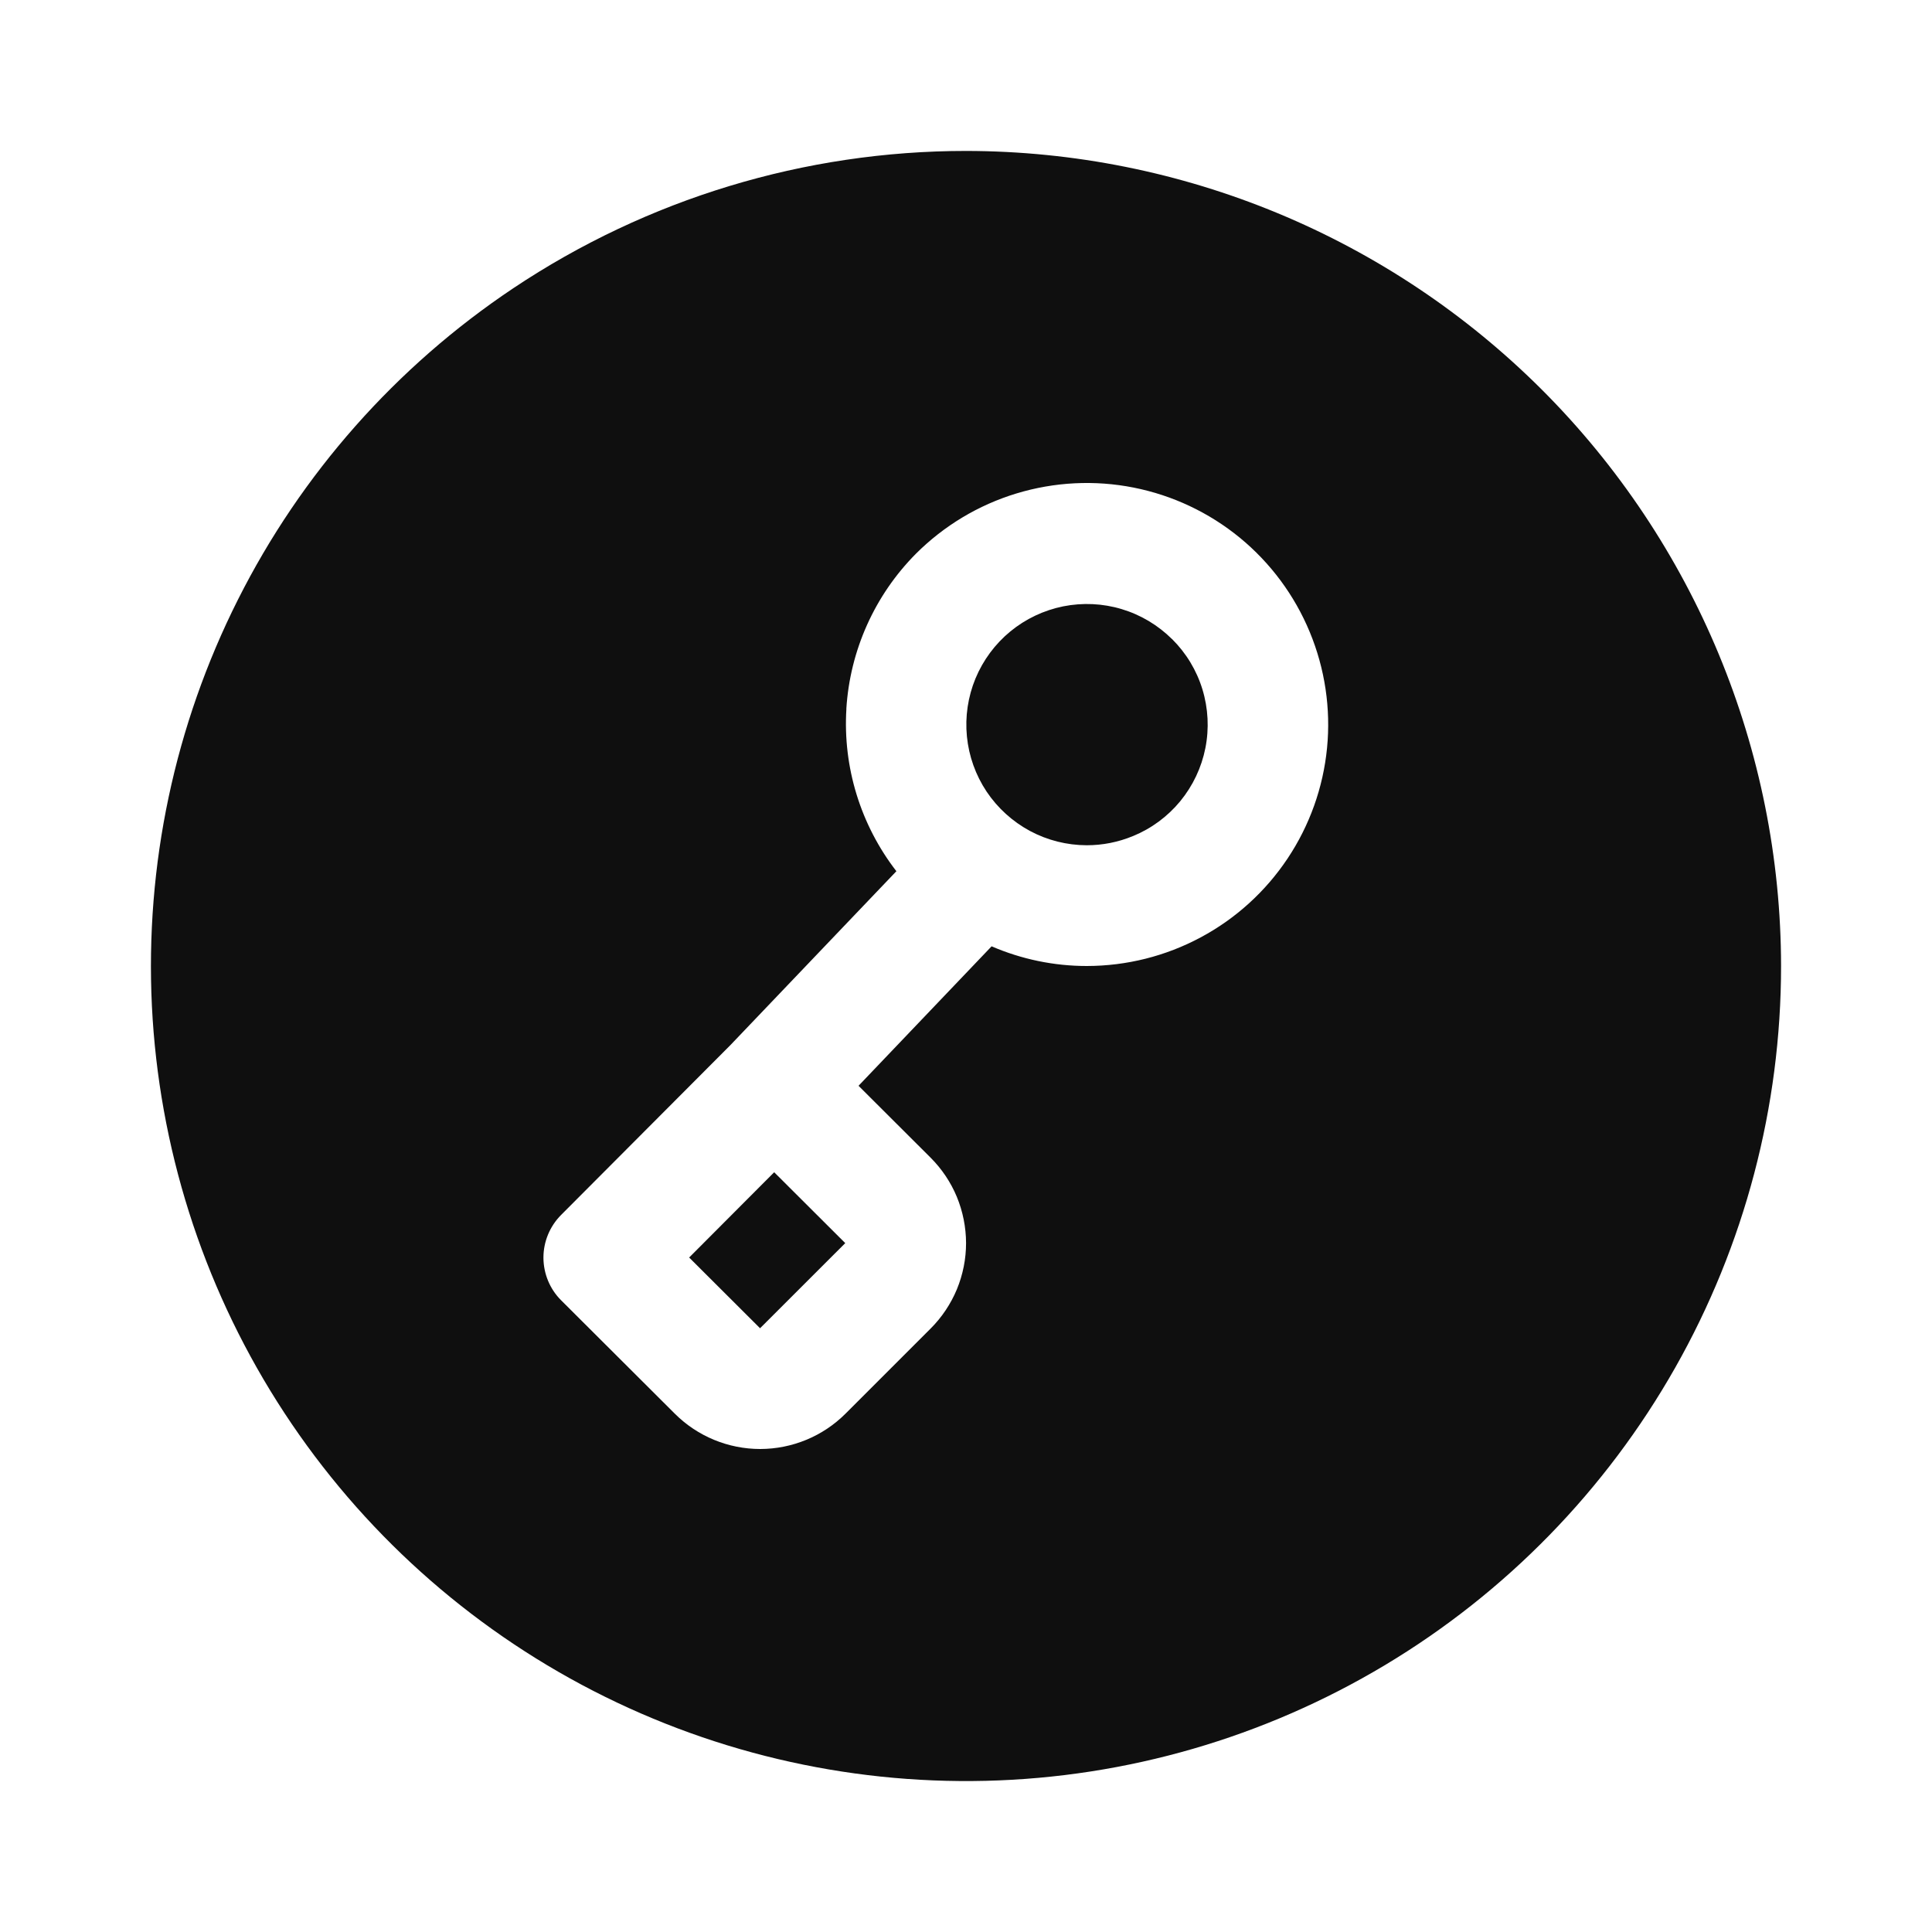
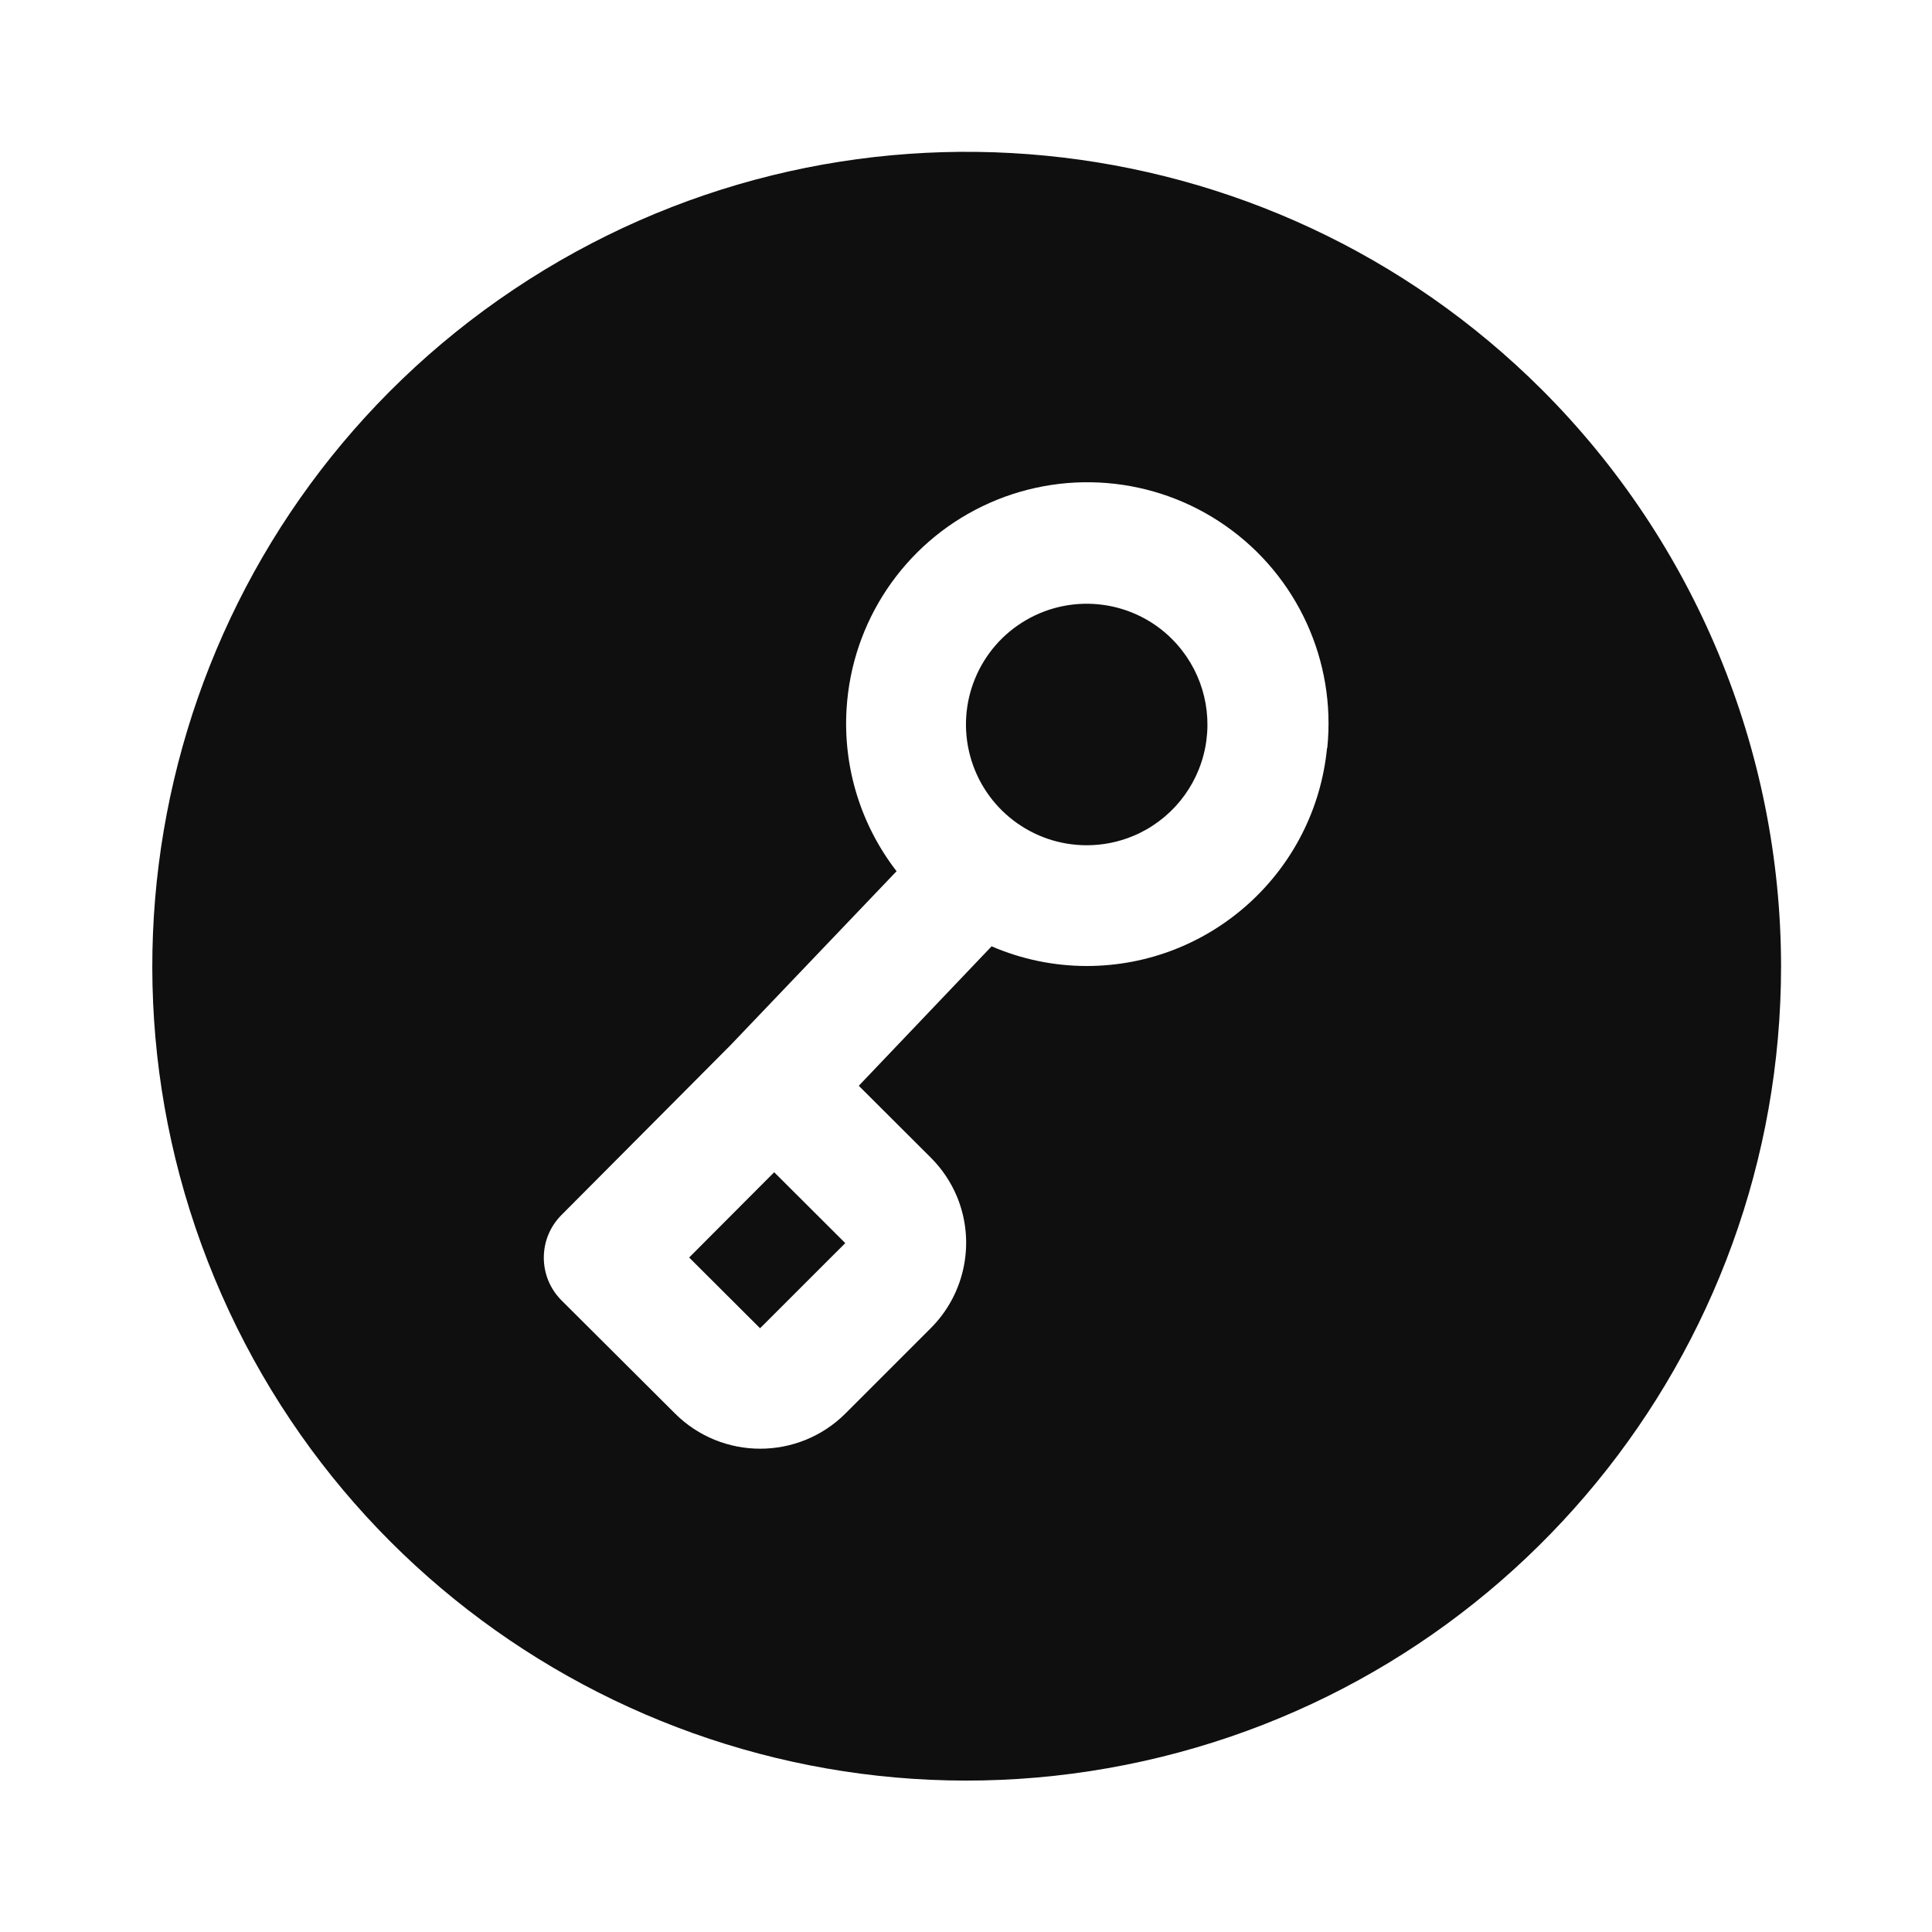
- <svg xmlns="http://www.w3.org/2000/svg" width="32" height="32" viewBox="0 0 32 32" fill="none">
-   <path fill-rule="evenodd" clip-rule="evenodd" d="M8.5 4.775C10.72 3.292 13.33 2.5 16 2.5C19.579 2.504 23.011 3.928 25.542 6.458C28.072 8.989 29.496 12.421 29.5 16C29.5 18.332 28.896 20.625 27.746 22.654C26.596 24.683 24.941 26.38 22.94 27.579C20.94 28.778 18.663 29.439 16.331 29.496C14 29.553 11.693 29.005 9.636 27.906C7.579 26.806 5.842 25.193 4.594 23.222C3.347 21.252 2.631 18.992 2.516 16.662C2.402 14.333 2.893 12.013 3.942 9.93C4.99 7.847 6.561 6.071 8.5 4.775ZM14.018 11.741C14.078 10.773 14.487 9.861 15.169 9.173C15.634 8.708 16.206 8.364 16.836 8.173C17.465 7.982 18.132 7.948 18.777 8.076C19.422 8.204 20.026 8.489 20.535 8.906C21.043 9.323 21.441 9.859 21.693 10.467C21.945 11.074 22.044 11.735 21.98 12.389C21.916 13.044 21.691 13.673 21.326 14.22C20.961 14.767 20.467 15.216 19.887 15.526C19.307 15.837 18.66 15.999 18.002 16H18C17.458 16 16.922 15.889 16.424 15.674L14.22 17.984L15.413 19.174C15.599 19.36 15.747 19.58 15.848 19.823C15.948 20.066 16 20.326 16.001 20.589C16.001 20.851 15.949 21.112 15.849 21.355C15.748 21.597 15.601 21.818 15.415 22.004L14.005 23.414C13.63 23.789 13.122 23.999 12.592 24C12.062 24 11.553 23.79 11.178 23.416L9.295 21.538C9.107 21.351 9.002 21.097 9.001 20.831C9.001 20.566 9.106 20.312 9.293 20.124L12.097 17.311L14.847 14.43C14.254 13.664 13.959 12.707 14.019 11.74L14.018 11.741ZM11.414 20.828L12.589 22L14 20.59L12.823 19.416L11.415 20.828H11.414ZM18.766 13.848C19.071 13.723 19.34 13.524 19.549 13.27C19.758 13.015 19.901 12.713 19.965 12.39C20.029 12.067 20.012 11.733 19.916 11.418C19.82 11.103 19.647 10.817 19.413 10.585H19.412C19.179 10.354 18.893 10.183 18.579 10.089C18.265 9.994 17.932 9.979 17.61 10.043C17.289 10.108 16.988 10.25 16.734 10.459C16.481 10.667 16.283 10.935 16.157 11.238C16.032 11.541 15.983 11.871 16.015 12.197C16.047 12.524 16.159 12.838 16.341 13.111C16.523 13.383 16.77 13.607 17.059 13.763C17.348 13.918 17.671 13.999 17.999 14H18C18.262 14 18.522 13.949 18.765 13.848H18.766Z" fill="#0F0F0F" />
+ <svg xmlns="http://www.w3.org/2000/svg" id="Layer_1" data-name="Layer 1" viewBox="0 0 32 32">
+   <defs>
+     <style>.cls-1{fill:#0f0f0f;fill-rule:evenodd;}</style>
+   </defs>
+   <path class="cls-1" d="M25.542,6.458A13.488,13.488,0,1,0,29.5,16,13.52,13.52,0,0,0,25.542,6.458ZM21.98,12.389A4,4,0,0,1,18,16h0a3.975,3.975,0,0,1-1.576-.326l-2.2,2.31,1.193,1.19a2.007,2.007,0,0,1,.435.649A2,2,0,0,1,15.415,22l-1.41,1.41a2,2,0,0,1-2.827,0L9.3,21.538a1,1,0,0,1,0-1.414l2.8-2.813,2.75-2.881a3.991,3.991,0,0,1-.828-2.69h0a3.995,3.995,0,1,1,7.962.648Z" />
+   <polygon class="cls-1" points="11.415 20.828 11.414 20.828 12.589 22 14 20.59 12.823 19.416 11.415 20.828" />
+   <path class="cls-1" d="M19.413,10.585h0A2,2,0,1,0,18,14h0a1.992,1.992,0,0,0,.765-.152h0a2,2,0,0,0,.647-3.263Z" />
</svg>
